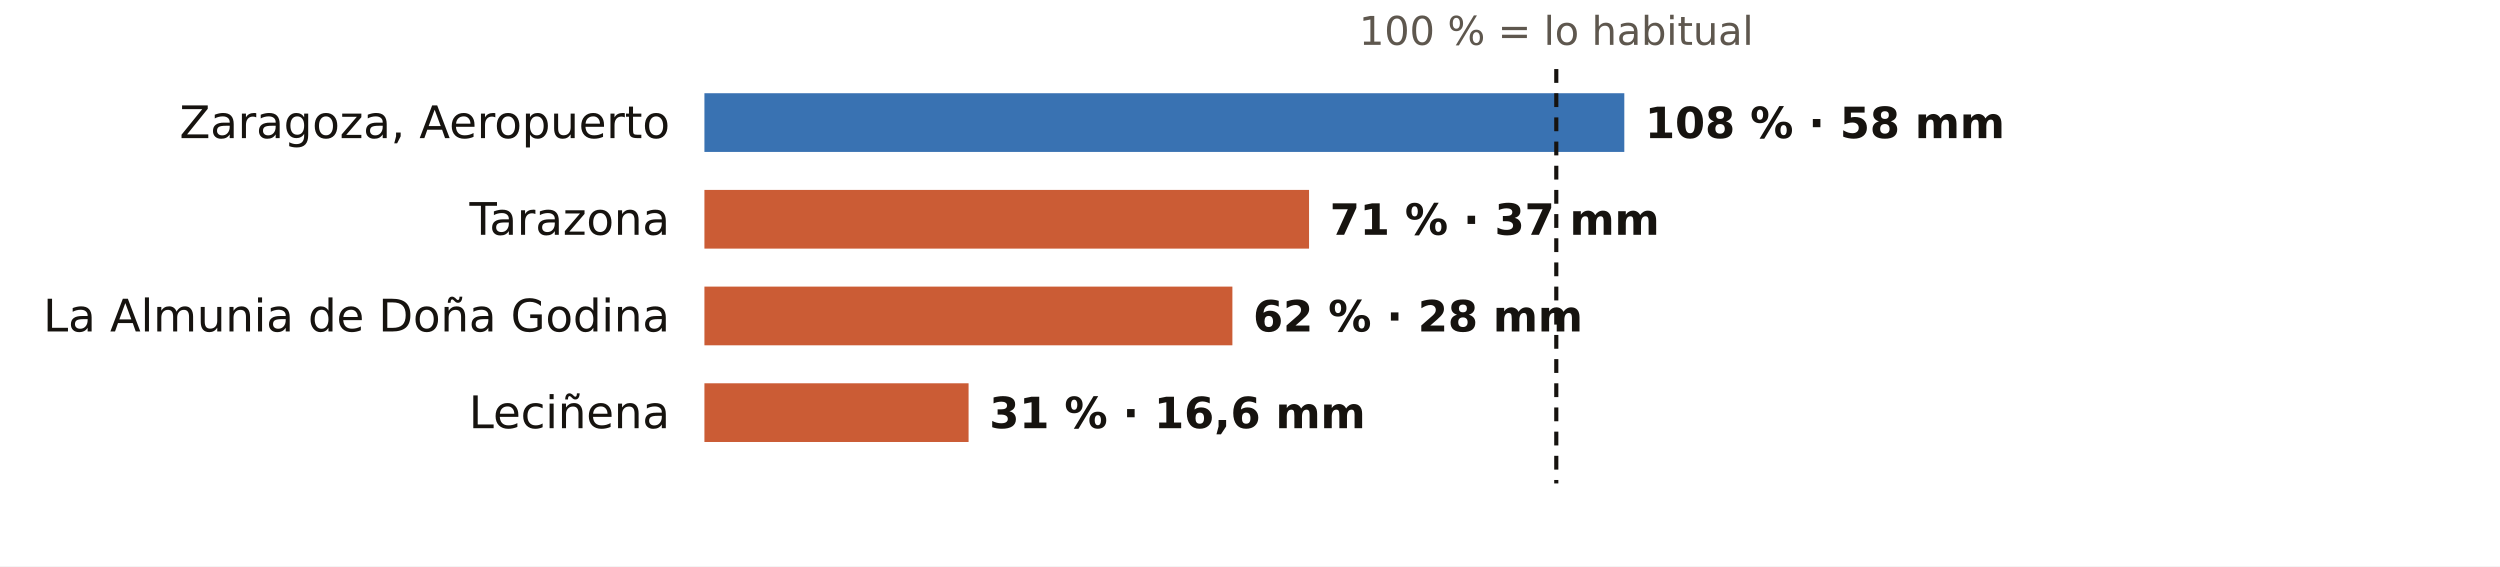
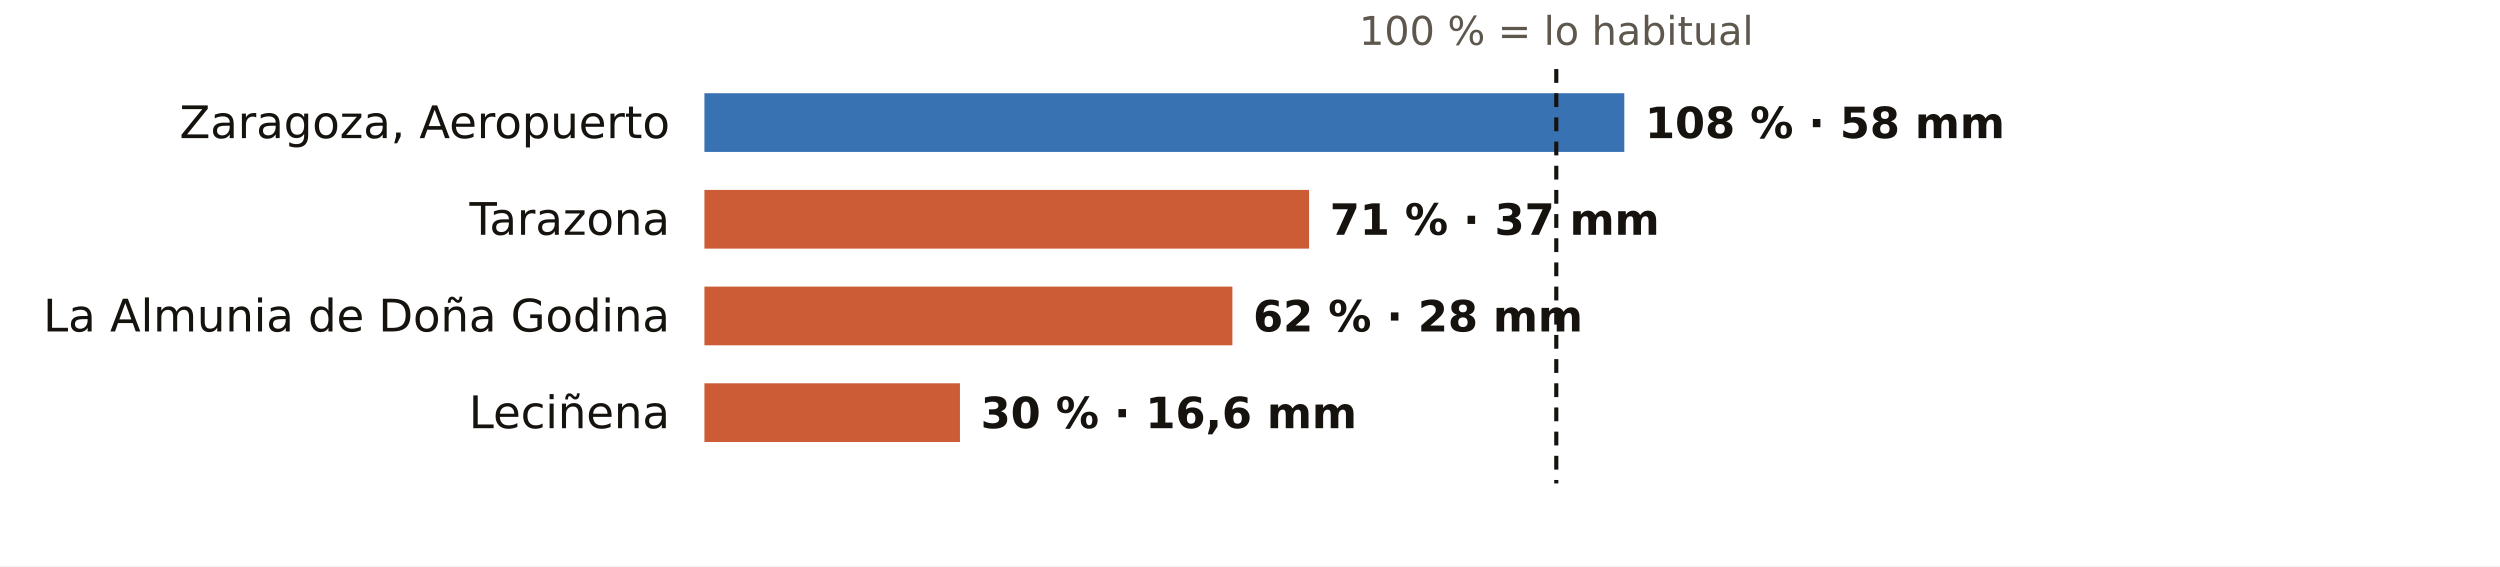
<svg xmlns="http://www.w3.org/2000/svg" viewBox="0 0 724 164" width="724" height="164" role="img" aria-label="El otoño en los pluviómetros de AEMET de Zaragoza: % de lo habitual">
  <rect width="724" height="164" fill="#FFFFFF" />
  <text x="450.7" y="13.0" font-size="11.5" fill="#5E574E" text-anchor="middle" font-weight="400" font-family="Public Sans, DejaVu Sans, Arial, sans-serif">100 % = lo habitual</text>
  <text x="194.0" y="40.0" font-size="13" fill="#16130F" text-anchor="end" font-weight="500" font-family="Public Sans, DejaVu Sans, Arial, sans-serif">Zaragoza, Aeropuerto</text>
  <rect x="204" y="27" width="266.4" height="17" fill="#1F5FA8" opacity="0.88" />
  <text x="476.4" y="40.0" font-size="12.5" fill="#16130F" text-anchor="start" font-weight="600" font-family="Public Sans, DejaVu Sans, Arial, sans-serif">108 % · 58 mm</text>
  <text x="194.0" y="68.0" font-size="13" fill="#16130F" text-anchor="end" font-weight="500" font-family="Public Sans, DejaVu Sans, Arial, sans-serif">Tarazona</text>
  <rect x="204" y="55" width="175.1" height="17" fill="#C4461A" opacity="0.88" />
  <text x="385.1" y="68.0" font-size="12.5" fill="#16130F" text-anchor="start" font-weight="600" font-family="Public Sans, DejaVu Sans, Arial, sans-serif">71 % · 37 mm</text>
  <text x="194.0" y="96.0" font-size="13" fill="#16130F" text-anchor="end" font-weight="500" font-family="Public Sans, DejaVu Sans, Arial, sans-serif">La Almunia de Doña Godina</text>
  <rect x="204" y="83" width="152.9" height="17" fill="#C4461A" opacity="0.88" />
  <text x="362.9" y="96.0" font-size="12.5" fill="#16130F" text-anchor="start" font-weight="600" font-family="Public Sans, DejaVu Sans, Arial, sans-serif">62 % · 28 mm</text>
  <text x="194.0" y="124.0" font-size="13" fill="#16130F" text-anchor="end" font-weight="500" font-family="Public Sans, DejaVu Sans, Arial, sans-serif">Leciñena</text>
-   <rect x="204" y="111" width="76.5" height="17" fill="#C4461A" opacity="0.88" />
-   <text x="286.5" y="124.0" font-size="12.5" fill="#16130F" text-anchor="start" font-weight="600" font-family="Public Sans, DejaVu Sans, Arial, sans-serif">31 % · 16,6 mm</text>
+   <rect x="204" y="111" width="74.0" height="17" fill="#C4461A" opacity="0.88" />
+   <text x="284.0" y="124.0" font-size="12.5" fill="#16130F" text-anchor="start" font-weight="600" font-family="Public Sans, DejaVu Sans, Arial, sans-serif">30 % · 16,6 mm</text>
  <line x1="450.7" x2="450.7" y1="20" y2="140" stroke="#16130F" stroke-width="1.2" stroke-dasharray="4 3" />
</svg>
